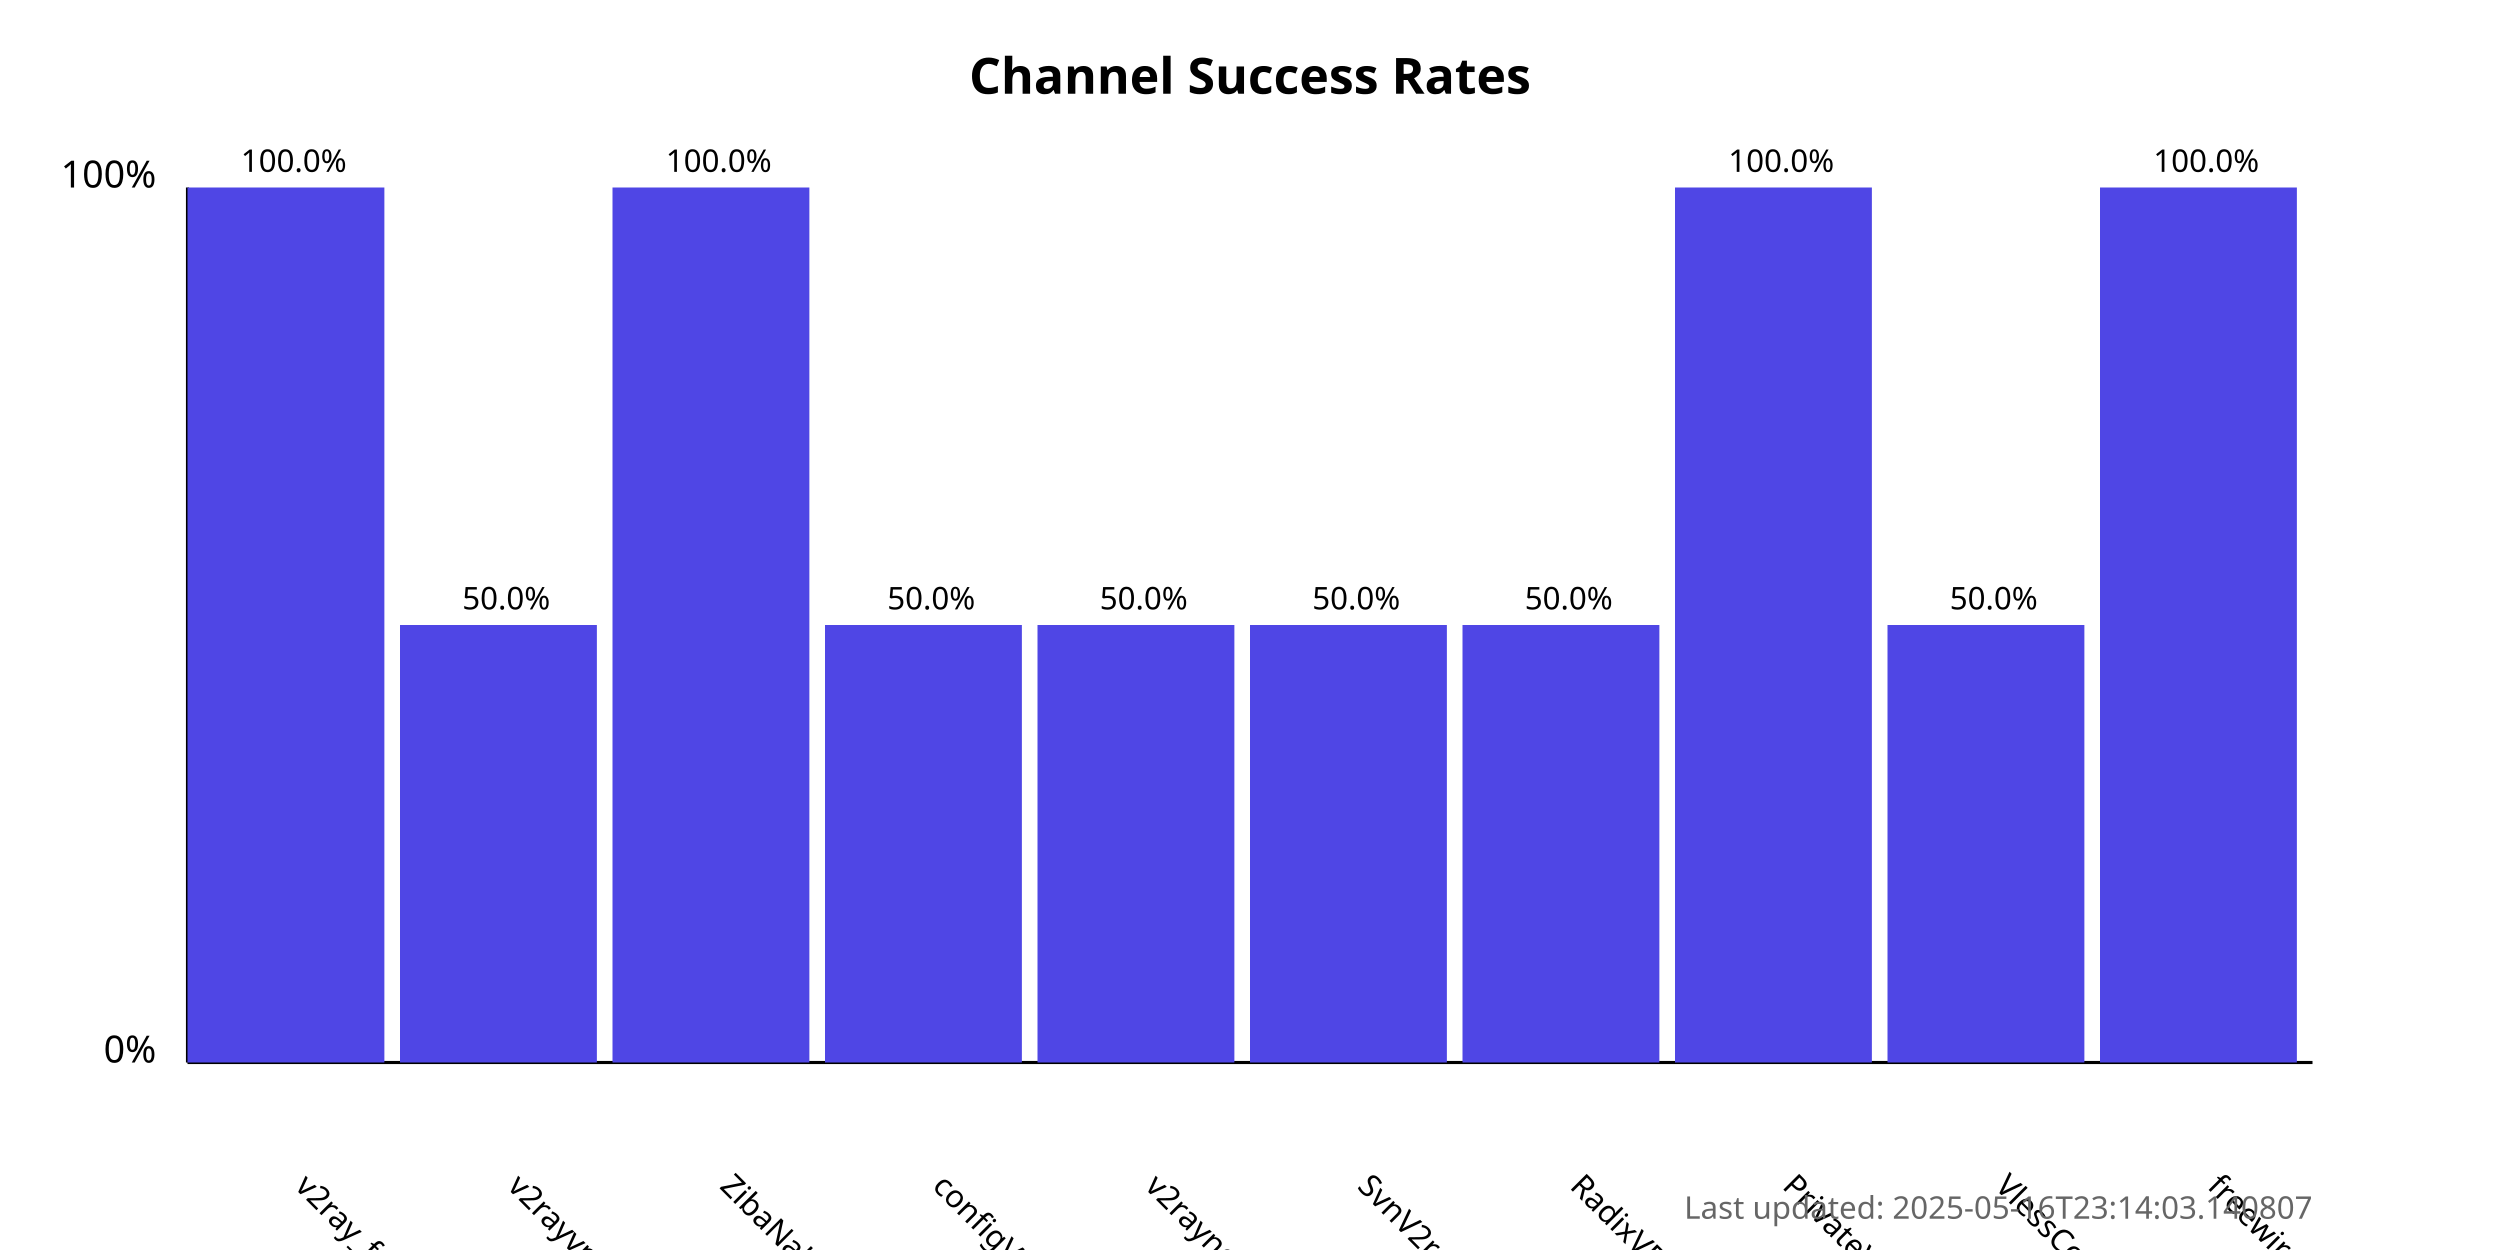
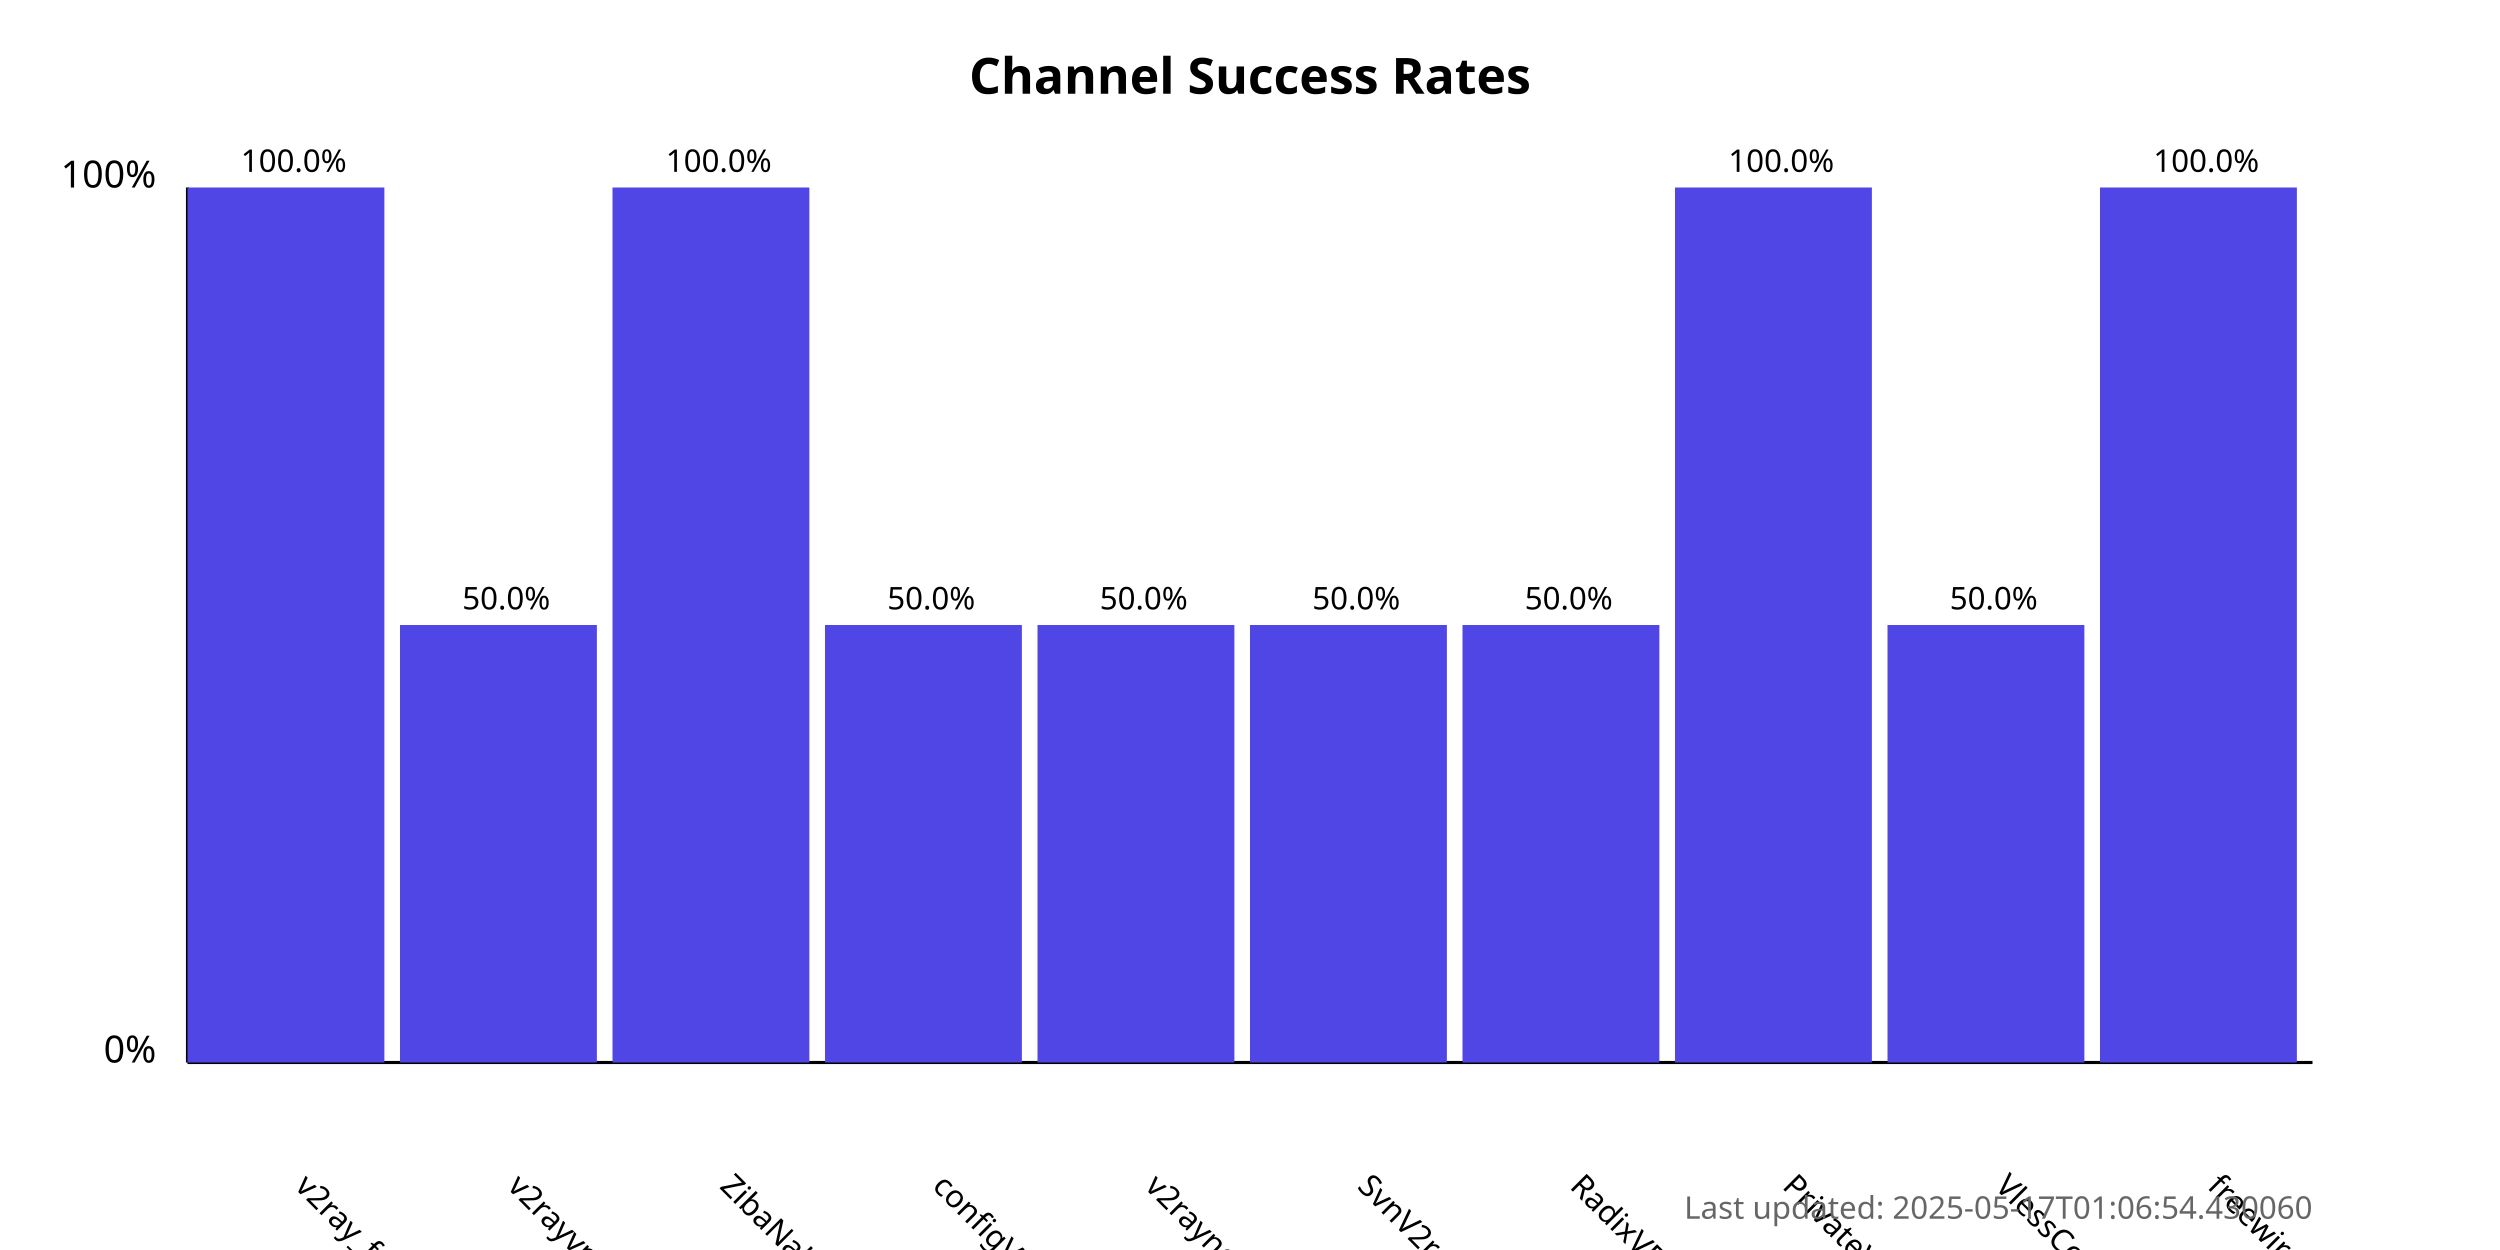
<svg xmlns="http://www.w3.org/2000/svg" width="800" height="400">
  <style>
            .chart-title { font: bold 16px sans-serif; }
            .axis-label { font: 12px sans-serif; }
            .tick-label { font: 10px sans-serif; }
            .bar { fill: #4f46e5; }
            .bar:hover { fill: #6366f1; }
            .timestamp { font: 10px sans-serif; fill: #666; }
        </style>
  <text x="400.0" y="30" text-anchor="middle" class="chart-title">
            Channel Success Rates
        </text>
  <line x1="60" y1="340" x2="60" y2="60" stroke="black" stroke-width="1" />
  <line x1="60" y1="340" x2="740" y2="340" stroke="black" stroke-width="1" />
  <text x="50" y="340" text-anchor="end" class="axis-label">0%</text>
  <text x="50" y="60" text-anchor="end" class="axis-label">100%</text>
  <g>
    <rect x="60" y="60.0" width="63.0" height="280.0" class="bar" />
    <text x="94.0" y="380" transform="rotate(45, 94.0, 380)" text-anchor="start" class="tick-label">
                v2ray_free_conf
            </text>
    <text x="94.0" y="55.0" text-anchor="middle" class="tick-label">
                100.0%
            </text>
  </g>
  <g>
    <rect x="128.0" y="200.0" width="63.0" height="140.0" class="bar" />
    <text x="162.0" y="380" transform="rotate(45, 162.0, 380)" text-anchor="start" class="tick-label">
                v2rayvpno
            </text>
    <text x="162.0" y="195.0" text-anchor="middle" class="tick-label">
                50.0%
            </text>
  </g>
  <g>
    <rect x="196.0" y="60.0" width="63.0" height="280.0" class="bar" />
    <text x="230.0" y="380" transform="rotate(45, 230.0, 380)" text-anchor="start" class="tick-label">
                ZibaNabz
            </text>
    <text x="230.0" y="55.0" text-anchor="middle" class="tick-label">
                100.0%
            </text>
  </g>
  <g>
    <rect x="264.0" y="200.0" width="63.0" height="140.0" class="bar" />
    <text x="298.0" y="380" transform="rotate(45, 298.0, 380)" text-anchor="start" class="tick-label">
                configV2rayForFree
            </text>
    <text x="298.0" y="195.0" text-anchor="middle" class="tick-label">
                50.0%
            </text>
  </g>
  <g>
    <rect x="332.0" y="200.0" width="63.0" height="140.0" class="bar" />
    <text x="366.0" y="380" transform="rotate(45, 366.0, 380)" text-anchor="start" class="tick-label">
                v2rayngvpn
            </text>
    <text x="366.0" y="195.0" text-anchor="middle" class="tick-label">
                50.0%
            </text>
  </g>
  <g>
    <rect x="400.0" y="200.0" width="63.0" height="140.0" class="bar" />
    <text x="434.0" y="380" transform="rotate(45, 434.0, 380)" text-anchor="start" class="tick-label">
                SvnV2ray
            </text>
    <text x="434.0" y="195.0" text-anchor="middle" class="tick-label">
                50.0%
            </text>
  </g>
  <g>
    <rect x="468.0" y="200.0" width="63.0" height="140.0" class="bar" />
    <text x="502.0" y="380" transform="rotate(45, 502.0, 380)" text-anchor="start" class="tick-label">
                RadixVPN
            </text>
    <text x="502.0" y="195.0" text-anchor="middle" class="tick-label">
                50.0%
            </text>
  </g>
  <g>
    <rect x="536.0" y="60.0" width="63.0" height="280.0" class="bar" />
    <text x="570.0" y="380" transform="rotate(45, 570.0, 380)" text-anchor="start" class="tick-label">
                PrivateVPNs
            </text>
    <text x="570.0" y="55.0" text-anchor="middle" class="tick-label">
                100.0%
            </text>
  </g>
  <g>
    <rect x="604.0" y="200.0" width="63.0" height="140.0" class="bar" />
    <text x="638.0" y="380" transform="rotate(45, 638.0, 380)" text-anchor="start" class="tick-label">
                VlessConfig
            </text>
    <text x="638.0" y="195.0" text-anchor="middle" class="tick-label">
                50.0%
            </text>
  </g>
  <g>
    <rect x="672.0" y="60.0" width="63.0" height="280.0" class="bar" />
    <text x="706.0" y="380" transform="rotate(45, 706.0, 380)" text-anchor="start" class="tick-label">
                freewireguard
            </text>
    <text x="706.0" y="55.0" text-anchor="middle" class="tick-label">
                100.0%
            </text>
  </g>
  <text x="740" y="390" text-anchor="end" class="timestamp">
-             Last updated: 2025-05-16T23:14:03.140807
+             Last updated: 2025-05-17T01:06:54.430060
        </text>
</svg>
